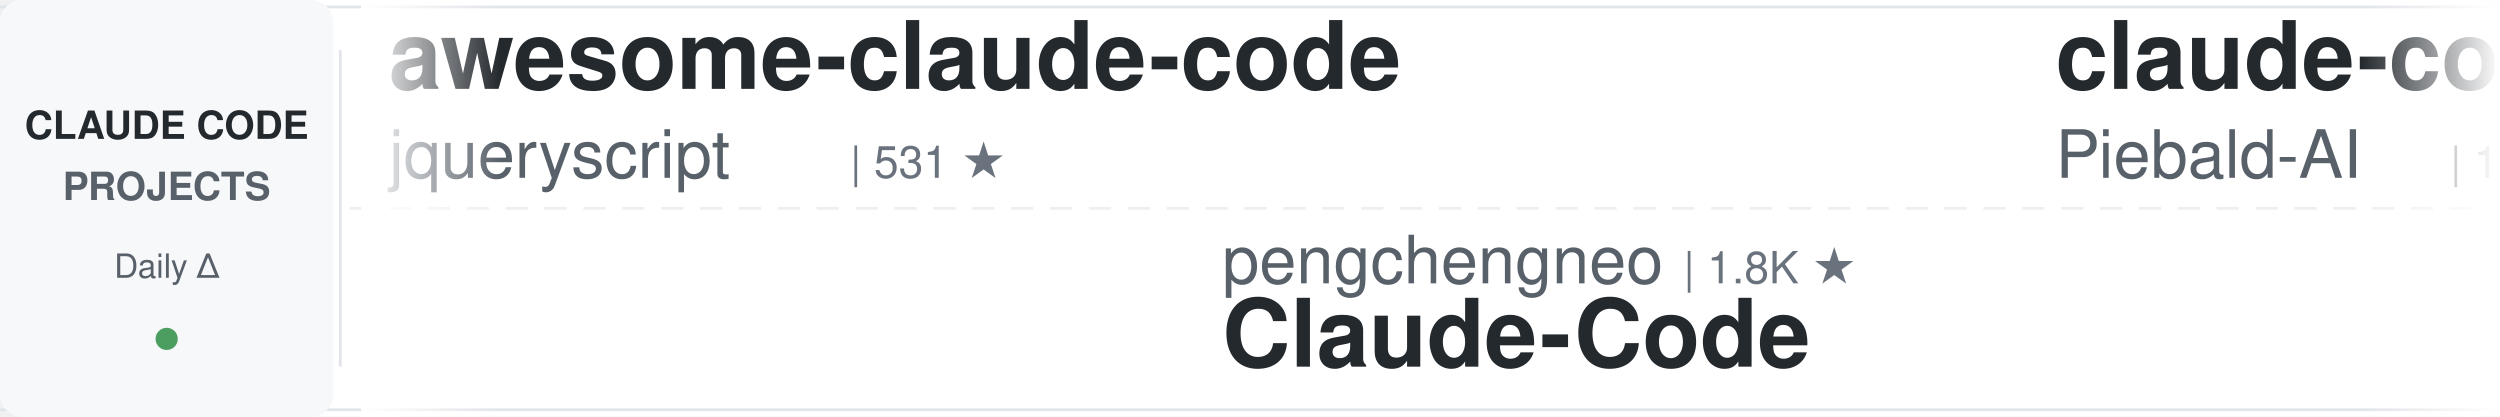
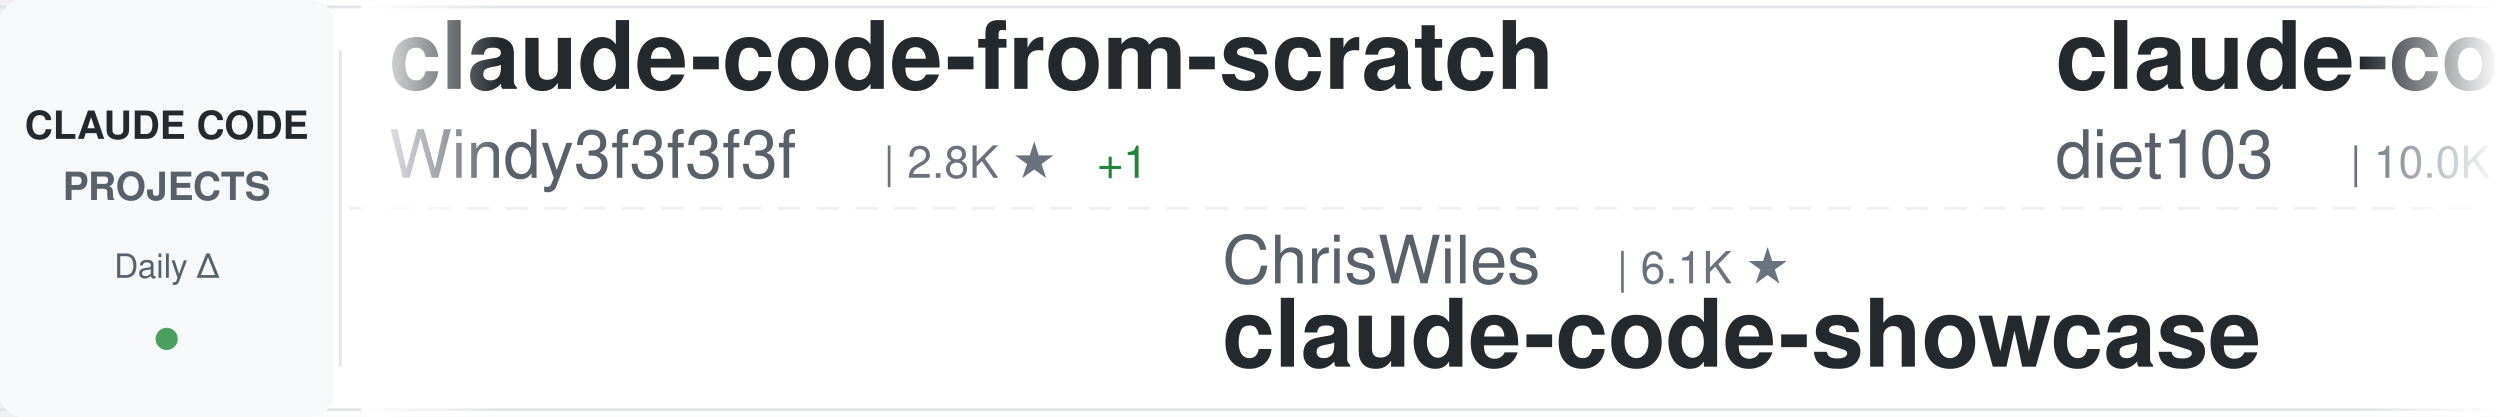
<svg xmlns="http://www.w3.org/2000/svg" width="900" height="150">
  <defs>
    <linearGradient id="awesomeLeftFade" x1="0%" y1="0%" x2="100%" y2="0%">
      <stop offset="0%" style="stop-color:#ffffff;stop-opacity:1" />
      <stop offset="100%" style="stop-color:#ffffff;stop-opacity:0" />
    </linearGradient>
    <linearGradient id="awesomeRightFade" x1="0%" y1="0%" x2="100%" y2="0%">
      <stop offset="0%" style="stop-color:#ffffff;stop-opacity:0" />
      <stop offset="100%" style="stop-color:#ffffff;stop-opacity:1" />
    </linearGradient>
  </defs>
  <rect width="900" height="150" fill="#ffffff" rx="8" />
  <rect x="0" y="2" width="900" height="1" fill="#e1e4e8" />
  <rect x="0" y="147" width="900" height="1" fill="#e1e4e8" />
  <line x1="0" y1="75" x2="900" y2="75" stroke="#e1e4e8" stroke-width="1" stroke-dasharray="8 6" opacity="0.6" />
  <rect x="0" y="0" width="120" height="150" fill="#f6f8fa" rx="8" />
  <text x="60" y="50" font-family="-apple-system, BlinkMacSystemFont, 'Segoe UI', Helvetica, Arial, sans-serif" font-size="14" font-weight="600" fill="#24292e" text-anchor="middle">CLAUDE CODE</text>
  <text x="60" y="72" font-family="-apple-system, BlinkMacSystemFont, 'Segoe UI', Helvetica, Arial, sans-serif" font-size="14" font-weight="600" fill="#586069" text-anchor="middle">PROJECTS</text>
  <text x="60" y="100" font-family="-apple-system, BlinkMacSystemFont, 'Segoe UI', Helvetica, Arial, sans-serif" font-size="12" font-weight="500" fill="#586069" text-anchor="middle">Daily Δ</text>
  <circle cx="60" cy="122" r="4" fill="#22863a" opacity="0.8" />
  <rect x="122" y="18" width="1" height="114" fill="#e1e4e8" />
  <clipPath id="awesomeTickerClip">
    <rect x="130" y="0" width="770" height="150" />
  </clipPath>
  <g clip-path="url(#awesomeTickerClip)">
    <g id="awesomeTickerItems">
      <animateTransform attributeName="transform" attributeType="XML" type="translate" from="0 0" to="-3000 0" dur="54s" repeatCount="indefinite" />
      <g transform="translate(0, 0)">
+         <text x="140" y="32" font-family="-apple-system, BlinkMacSystemFont, 'Segoe UI', Helvetica, Arial, sans-serif" font-size="34" font-weight="600" fill="#24292e">claude-code-from-scratch</text>
+         <text x="140" y="64" font-family="-apple-system, BlinkMacSystemFont, 'Segoe UI', Helvetica, Arial, sans-serif" font-size="24" font-weight="400" fill="#586069">Windy3f3f3f3f</text>
+         <text x="318" y="64" font-family="-apple-system, BlinkMacSystemFont, 'Segoe UI', Helvetica, Arial, sans-serif" font-size="16" font-weight="500" fill="#6a737d">| 2.8K ★</text>
+         <text x="395" y="64" font-family="-apple-system, BlinkMacSystemFont, 'Segoe UI', Helvetica, Arial, sans-serif" font-size="16" font-weight="500" fill="#22863a"> +1</text>
+       </g>
+       <g transform="translate(300, 0)">
+         <text x="140" y="102" font-family="-apple-system, BlinkMacSystemFont, 'Segoe UI', Helvetica, Arial, sans-serif" font-size="24" font-weight="400" fill="#586069">ChrisWiles</text>
+         <text x="282" y="102" font-family="-apple-system, BlinkMacSystemFont, 'Segoe UI', Helvetica, Arial, sans-serif" font-size="16" font-weight="500" fill="#6a737d">| 6.1K ★</text>
+         <text x="140" y="132" font-family="-apple-system, BlinkMacSystemFont, 'Segoe UI', Helvetica, Arial, sans-serif" font-size="34" font-weight="600" fill="#24292e">claude-code-showcase</text>
+       </g>
+       <g transform="translate(600, 0)">
+         <text x="140" y="32" font-family="-apple-system, BlinkMacSystemFont, 'Segoe UI', Helvetica, Arial, sans-serif" font-size="34" font-weight="600" fill="#24292e">claude-code-infrastructu...</text>
+         <text x="140" y="64" font-family="-apple-system, BlinkMacSystemFont, 'Segoe UI', Helvetica, Arial, sans-serif" font-size="24" font-weight="400" fill="#586069">diet103</text>
+         <text x="246" y="64" font-family="-apple-system, BlinkMacSystemFont, 'Segoe UI', Helvetica, Arial, sans-serif" font-size="16" font-weight="500" fill="#6a737d">| 10.0K ★</text>
+       </g>
+       <g transform="translate(900, 0)">
+         <text x="140" y="102" font-family="-apple-system, BlinkMacSystemFont, 'Segoe UI', Helvetica, Arial, sans-serif" font-size="24" font-weight="400" fill="#586069">shanraisshan</text>
+         <text x="306" y="102" font-family="-apple-system, BlinkMacSystemFont, 'Segoe UI', Helvetica, Arial, sans-serif" font-size="16" font-weight="500" fill="#6a737d">| 67.6K ★</text>
+         <text x="392" y="102" font-family="-apple-system, BlinkMacSystemFont, 'Segoe UI', Helvetica, Arial, sans-serif" font-size="16" font-weight="500" fill="#22863a"> +9</text>
+         <text x="140" y="132" font-family="-apple-system, BlinkMacSystemFont, 'Segoe UI', Helvetica, Arial, sans-serif" font-size="34" font-weight="600" fill="#24292e">claude-code-best-practic...</text>
+       </g>
+       <g transform="translate(1200, 0)">
        <text x="140" y="32" font-family="-apple-system, BlinkMacSystemFont, 'Segoe UI', Helvetica, Arial, sans-serif" font-size="34" font-weight="600" fill="#24292e">awesome-claude-code</text>
        <text x="140" y="64" font-family="-apple-system, BlinkMacSystemFont, 'Segoe UI', Helvetica, Arial, sans-serif" font-size="24" font-weight="400" fill="#586069">jqueryscript</text>
        <text x="306" y="64" font-family="-apple-system, BlinkMacSystemFont, 'Segoe UI', Helvetica, Arial, sans-serif" font-size="16" font-weight="500" fill="#6a737d">| 531 ★</text>
      </g>
-       <g transform="translate(300, 0)">
-         <text x="140" y="102" font-family="-apple-system, BlinkMacSystemFont, 'Segoe UI', Helvetica, Arial, sans-serif" font-size="24" font-weight="400" fill="#586069">pengchengneo</text>
-         <text x="306" y="102" font-family="-apple-system, BlinkMacSystemFont, 'Segoe UI', Helvetica, Arial, sans-serif" font-size="16" font-weight="500" fill="#6a737d">| 1.8K ★</text>
-         <text x="140" y="132" font-family="-apple-system, BlinkMacSystemFont, 'Segoe UI', Helvetica, Arial, sans-serif" font-size="34" font-weight="600" fill="#24292e">Claude-Code</text>
-       </g>
-       <g transform="translate(600, 0)">
-         <text x="140" y="32" font-family="-apple-system, BlinkMacSystemFont, 'Segoe UI', Helvetica, Arial, sans-serif" font-size="34" font-weight="600" fill="#24292e">claude-code-system-promp...</text>
-         <text x="140" y="64" font-family="-apple-system, BlinkMacSystemFont, 'Segoe UI', Helvetica, Arial, sans-serif" font-size="24" font-weight="400" fill="#586069">Piebald-AI</text>
-         <text x="282" y="64" font-family="-apple-system, BlinkMacSystemFont, 'Segoe UI', Helvetica, Arial, sans-serif" font-size="16" font-weight="500" fill="#6a737d">| 12.9K ★</text>
-         <text x="368" y="64" font-family="-apple-system, BlinkMacSystemFont, 'Segoe UI', Helvetica, Arial, sans-serif" font-size="16" font-weight="500" fill="#22863a"> +1</text>
-       </g>
-       <g transform="translate(900, 0)">
-         <text x="140" y="102" font-family="-apple-system, BlinkMacSystemFont, 'Segoe UI', Helvetica, Arial, sans-serif" font-size="24" font-weight="400" fill="#586069">ding113</text>
-         <text x="246" y="102" font-family="-apple-system, BlinkMacSystemFont, 'Segoe UI', Helvetica, Arial, sans-serif" font-size="16" font-weight="500" fill="#6a737d">| 3.4K ★</text>
-         <text x="140" y="132" font-family="-apple-system, BlinkMacSystemFont, 'Segoe UI', Helvetica, Arial, sans-serif" font-size="34" font-weight="600" fill="#24292e">claude-code-hub</text>
-       </g>
-       <g transform="translate(1200, 0)">
-         <text x="140" y="32" font-family="-apple-system, BlinkMacSystemFont, 'Segoe UI', Helvetica, Arial, sans-serif" font-size="34" font-weight="600" fill="#24292e">oh-my-claudecode</text>
-         <text x="140" y="64" font-family="-apple-system, BlinkMacSystemFont, 'Segoe UI', Helvetica, Arial, sans-serif" font-size="24" font-weight="400" fill="#586069">Yeachan-Heo</text>
-         <text x="294" y="64" font-family="-apple-system, BlinkMacSystemFont, 'Segoe UI', Helvetica, Arial, sans-serif" font-size="16" font-weight="500" fill="#6a737d">| 39.9K ★</text>
-         <text x="380" y="64" font-family="-apple-system, BlinkMacSystemFont, 'Segoe UI', Helvetica, Arial, sans-serif" font-size="16" font-weight="500" fill="#22863a"> +3</text>
-       </g>
      <g transform="translate(1500, 0)">
-         <text x="140" y="102" font-family="-apple-system, BlinkMacSystemFont, 'Segoe UI', Helvetica, Arial, sans-serif" font-size="24" font-weight="400" fill="#586069">ChinaSiro</text>
-         <text x="270" y="102" font-family="-apple-system, BlinkMacSystemFont, 'Segoe UI', Helvetica, Arial, sans-serif" font-size="16" font-weight="500" fill="#6a737d">| 9.7K ★</text>
-         <text x="140" y="132" font-family="-apple-system, BlinkMacSystemFont, 'Segoe UI', Helvetica, Arial, sans-serif" font-size="34" font-weight="600" fill="#24292e">claude-code-sourcemap</text>
+         <text x="140" y="102" font-family="-apple-system, BlinkMacSystemFont, 'Segoe UI', Helvetica, Arial, sans-serif" font-size="24" font-weight="400" fill="#586069">daymade</text>
+         <text x="246" y="102" font-family="-apple-system, BlinkMacSystemFont, 'Segoe UI', Helvetica, Arial, sans-serif" font-size="16" font-weight="500" fill="#6a737d">| 1.5K ★</text>
+         <text x="323" y="102" font-family="-apple-system, BlinkMacSystemFont, 'Segoe UI', Helvetica, Arial, sans-serif" font-size="16" font-weight="500" fill="#22863a"> +1</text>
+         <text x="140" y="132" font-family="-apple-system, BlinkMacSystemFont, 'Segoe UI', Helvetica, Arial, sans-serif" font-size="34" font-weight="600" fill="#24292e">claude-code-skills</text>
      </g>
      <g transform="translate(1800, 0)">
-         <text x="140" y="32" font-family="-apple-system, BlinkMacSystemFont, 'Segoe UI', Helvetica, Arial, sans-serif" font-size="34" font-weight="600" fill="#24292e">Claude-Code</text>
-         <text x="140" y="64" font-family="-apple-system, BlinkMacSystemFont, 'Segoe UI', Helvetica, Arial, sans-serif" font-size="24" font-weight="400" fill="#586069">OrcaWhisper</text>
-         <text x="294" y="64" font-family="-apple-system, BlinkMacSystemFont, 'Segoe UI', Helvetica, Arial, sans-serif" font-size="16" font-weight="500" fill="#6a737d">| 103 ★</text>
+         <text x="140" y="32" font-family="-apple-system, BlinkMacSystemFont, 'Segoe UI', Helvetica, Arial, sans-serif" font-size="34" font-weight="600" fill="#24292e">claude-code-ultimate-gui...</text>
+         <text x="140" y="64" font-family="-apple-system, BlinkMacSystemFont, 'Segoe UI', Helvetica, Arial, sans-serif" font-size="24" font-weight="400" fill="#586069">FlorianBruniaux</text>
+         <text x="342" y="64" font-family="-apple-system, BlinkMacSystemFont, 'Segoe UI', Helvetica, Arial, sans-serif" font-size="16" font-weight="500" fill="#6a737d">| 6.2K ★</text>
      </g>
      <g transform="translate(2100, 0)">
-         <text x="140" y="102" font-family="-apple-system, BlinkMacSystemFont, 'Segoe UI', Helvetica, Arial, sans-serif" font-size="24" font-weight="400" fill="#586069">multica-ai</text>
-         <text x="282" y="102" font-family="-apple-system, BlinkMacSystemFont, 'Segoe UI', Helvetica, Arial, sans-serif" font-size="16" font-weight="500" fill="#6a737d">| 220.1K ★</text>
-         <text x="377" y="102" font-family="-apple-system, BlinkMacSystemFont, 'Segoe UI', Helvetica, Arial, sans-serif" font-size="16" font-weight="500" fill="#22863a"> +34</text>
-         <text x="140" y="132" font-family="-apple-system, BlinkMacSystemFont, 'Segoe UI', Helvetica, Arial, sans-serif" font-size="34" font-weight="600" fill="#24292e">andrej-karpathy-skills</text>
+         <text x="140" y="102" font-family="-apple-system, BlinkMacSystemFont, 'Segoe UI', Helvetica, Arial, sans-serif" font-size="24" font-weight="400" fill="#586069">JrCx7scC</text>
+         <text x="258" y="102" font-family="-apple-system, BlinkMacSystemFont, 'Segoe UI', Helvetica, Arial, sans-serif" font-size="16" font-weight="500" fill="#6a737d">| 376 ★</text>
+         <text x="140" y="132" font-family="-apple-system, BlinkMacSystemFont, 'Segoe UI', Helvetica, Arial, sans-serif" font-size="34" font-weight="600" fill="#24292e">claude-code-source</text>
      </g>
      <g transform="translate(2400, 0)">
-         <text x="140" y="32" font-family="-apple-system, BlinkMacSystemFont, 'Segoe UI', Helvetica, Arial, sans-serif" font-size="34" font-weight="600" fill="#24292e">Dive-into-Claude-Code</text>
-         <text x="140" y="64" font-family="-apple-system, BlinkMacSystemFont, 'Segoe UI', Helvetica, Arial, sans-serif" font-size="24" font-weight="400" fill="#586069">VILA-Lab</text>
-         <text x="258" y="64" font-family="-apple-system, BlinkMacSystemFont, 'Segoe UI', Helvetica, Arial, sans-serif" font-size="16" font-weight="500" fill="#6a737d">| 2.2K ★</text>
+         <text x="140" y="32" font-family="-apple-system, BlinkMacSystemFont, 'Segoe UI', Helvetica, Arial, sans-serif" font-size="34" font-weight="600" fill="#24292e">claude-code-analysis</text>
+         <text x="140" y="64" font-family="-apple-system, BlinkMacSystemFont, 'Segoe UI', Helvetica, Arial, sans-serif" font-size="24" font-weight="400" fill="#586069">liuup</text>
+         <text x="222" y="64" font-family="-apple-system, BlinkMacSystemFont, 'Segoe UI', Helvetica, Arial, sans-serif" font-size="16" font-weight="500" fill="#6a737d">| 4.0K ★</text>
+         <text x="299" y="64" font-family="-apple-system, BlinkMacSystemFont, 'Segoe UI', Helvetica, Arial, sans-serif" font-size="16" font-weight="500" fill="#22863a"> +1</text>
      </g>
      <g transform="translate(2700, 0)">
-         <text x="140" y="102" font-family="-apple-system, BlinkMacSystemFont, 'Segoe UI', Helvetica, Arial, sans-serif" font-size="24" font-weight="400" fill="#586069">lorryjovens-hub</text>
-         <text x="342" y="102" font-family="-apple-system, BlinkMacSystemFont, 'Segoe UI', Helvetica, Arial, sans-serif" font-size="16" font-weight="500" fill="#6a737d">| 1.7K ★</text>
-         <text x="140" y="132" font-family="-apple-system, BlinkMacSystemFont, 'Segoe UI', Helvetica, Arial, sans-serif" font-size="34" font-weight="600" fill="#24292e">claude-code-rust</text>
+         <text x="140" y="102" font-family="-apple-system, BlinkMacSystemFont, 'Segoe UI', Helvetica, Arial, sans-serif" font-size="24" font-weight="400" fill="#586069">edmund-io</text>
+         <text x="270" y="102" font-family="-apple-system, BlinkMacSystemFont, 'Segoe UI', Helvetica, Arial, sans-serif" font-size="16" font-weight="500" fill="#6a737d">| 1.5K ★</text>
+         <text x="140" y="132" font-family="-apple-system, BlinkMacSystemFont, 'Segoe UI', Helvetica, Arial, sans-serif" font-size="34" font-weight="600" fill="#24292e">edmunds-claude-code</text>
      </g>
      <g transform="translate(3000, 0)">
-         <text x="140" y="32" font-family="-apple-system, BlinkMacSystemFont, 'Segoe UI', Helvetica, Arial, sans-serif" font-size="34" font-weight="600" fill="#24292e">awesome-claude-code</text>
-         <text x="140" y="64" font-family="-apple-system, BlinkMacSystemFont, 'Segoe UI', Helvetica, Arial, sans-serif" font-size="24" font-weight="400" fill="#586069">jqueryscript</text>
-         <text x="306" y="64" font-family="-apple-system, BlinkMacSystemFont, 'Segoe UI', Helvetica, Arial, sans-serif" font-size="16" font-weight="500" fill="#6a737d">| 531 ★</text>
+         <text x="140" y="32" font-family="-apple-system, BlinkMacSystemFont, 'Segoe UI', Helvetica, Arial, sans-serif" font-size="34" font-weight="600" fill="#24292e">claude-code-from-scratch</text>
+         <text x="140" y="64" font-family="-apple-system, BlinkMacSystemFont, 'Segoe UI', Helvetica, Arial, sans-serif" font-size="24" font-weight="400" fill="#586069">Windy3f3f3f3f</text>
+         <text x="318" y="64" font-family="-apple-system, BlinkMacSystemFont, 'Segoe UI', Helvetica, Arial, sans-serif" font-size="16" font-weight="500" fill="#6a737d">| 2.8K ★</text>
+         <text x="395" y="64" font-family="-apple-system, BlinkMacSystemFont, 'Segoe UI', Helvetica, Arial, sans-serif" font-size="16" font-weight="500" fill="#22863a"> +1</text>
      </g>
      <g transform="translate(3300, 0)">
-         <text x="140" y="102" font-family="-apple-system, BlinkMacSystemFont, 'Segoe UI', Helvetica, Arial, sans-serif" font-size="24" font-weight="400" fill="#586069">pengchengneo</text>
-         <text x="306" y="102" font-family="-apple-system, BlinkMacSystemFont, 'Segoe UI', Helvetica, Arial, sans-serif" font-size="16" font-weight="500" fill="#6a737d">| 1.8K ★</text>
-         <text x="140" y="132" font-family="-apple-system, BlinkMacSystemFont, 'Segoe UI', Helvetica, Arial, sans-serif" font-size="34" font-weight="600" fill="#24292e">Claude-Code</text>
+         <text x="140" y="102" font-family="-apple-system, BlinkMacSystemFont, 'Segoe UI', Helvetica, Arial, sans-serif" font-size="24" font-weight="400" fill="#586069">ChrisWiles</text>
+         <text x="282" y="102" font-family="-apple-system, BlinkMacSystemFont, 'Segoe UI', Helvetica, Arial, sans-serif" font-size="16" font-weight="500" fill="#6a737d">| 6.1K ★</text>
+         <text x="140" y="132" font-family="-apple-system, BlinkMacSystemFont, 'Segoe UI', Helvetica, Arial, sans-serif" font-size="34" font-weight="600" fill="#24292e">claude-code-showcase</text>
      </g>
      <g transform="translate(3600, 0)">
-         <text x="140" y="32" font-family="-apple-system, BlinkMacSystemFont, 'Segoe UI', Helvetica, Arial, sans-serif" font-size="34" font-weight="600" fill="#24292e">claude-code-system-promp...</text>
-         <text x="140" y="64" font-family="-apple-system, BlinkMacSystemFont, 'Segoe UI', Helvetica, Arial, sans-serif" font-size="24" font-weight="400" fill="#586069">Piebald-AI</text>
-         <text x="282" y="64" font-family="-apple-system, BlinkMacSystemFont, 'Segoe UI', Helvetica, Arial, sans-serif" font-size="16" font-weight="500" fill="#6a737d">| 12.9K ★</text>
-         <text x="368" y="64" font-family="-apple-system, BlinkMacSystemFont, 'Segoe UI', Helvetica, Arial, sans-serif" font-size="16" font-weight="500" fill="#22863a"> +1</text>
+         <text x="140" y="32" font-family="-apple-system, BlinkMacSystemFont, 'Segoe UI', Helvetica, Arial, sans-serif" font-size="34" font-weight="600" fill="#24292e">claude-code-infrastructu...</text>
+         <text x="140" y="64" font-family="-apple-system, BlinkMacSystemFont, 'Segoe UI', Helvetica, Arial, sans-serif" font-size="24" font-weight="400" fill="#586069">diet103</text>
+         <text x="246" y="64" font-family="-apple-system, BlinkMacSystemFont, 'Segoe UI', Helvetica, Arial, sans-serif" font-size="16" font-weight="500" fill="#6a737d">| 10.0K ★</text>
      </g>
      <g transform="translate(3900, 0)">
-         <text x="140" y="102" font-family="-apple-system, BlinkMacSystemFont, 'Segoe UI', Helvetica, Arial, sans-serif" font-size="24" font-weight="400" fill="#586069">ding113</text>
-         <text x="246" y="102" font-family="-apple-system, BlinkMacSystemFont, 'Segoe UI', Helvetica, Arial, sans-serif" font-size="16" font-weight="500" fill="#6a737d">| 3.4K ★</text>
-         <text x="140" y="132" font-family="-apple-system, BlinkMacSystemFont, 'Segoe UI', Helvetica, Arial, sans-serif" font-size="34" font-weight="600" fill="#24292e">claude-code-hub</text>
+         <text x="140" y="102" font-family="-apple-system, BlinkMacSystemFont, 'Segoe UI', Helvetica, Arial, sans-serif" font-size="24" font-weight="400" fill="#586069">shanraisshan</text>
+         <text x="306" y="102" font-family="-apple-system, BlinkMacSystemFont, 'Segoe UI', Helvetica, Arial, sans-serif" font-size="16" font-weight="500" fill="#6a737d">| 67.6K ★</text>
+         <text x="392" y="102" font-family="-apple-system, BlinkMacSystemFont, 'Segoe UI', Helvetica, Arial, sans-serif" font-size="16" font-weight="500" fill="#22863a"> +9</text>
+         <text x="140" y="132" font-family="-apple-system, BlinkMacSystemFont, 'Segoe UI', Helvetica, Arial, sans-serif" font-size="34" font-weight="600" fill="#24292e">claude-code-best-practic...</text>
      </g>
    </g>
  </g>
  <rect x="130" y="0" width="50" height="150" fill="url(#awesomeLeftFade)" />
  <rect x="850" y="0" width="50" height="150" fill="url(#awesomeRightFade)" />
</svg>
